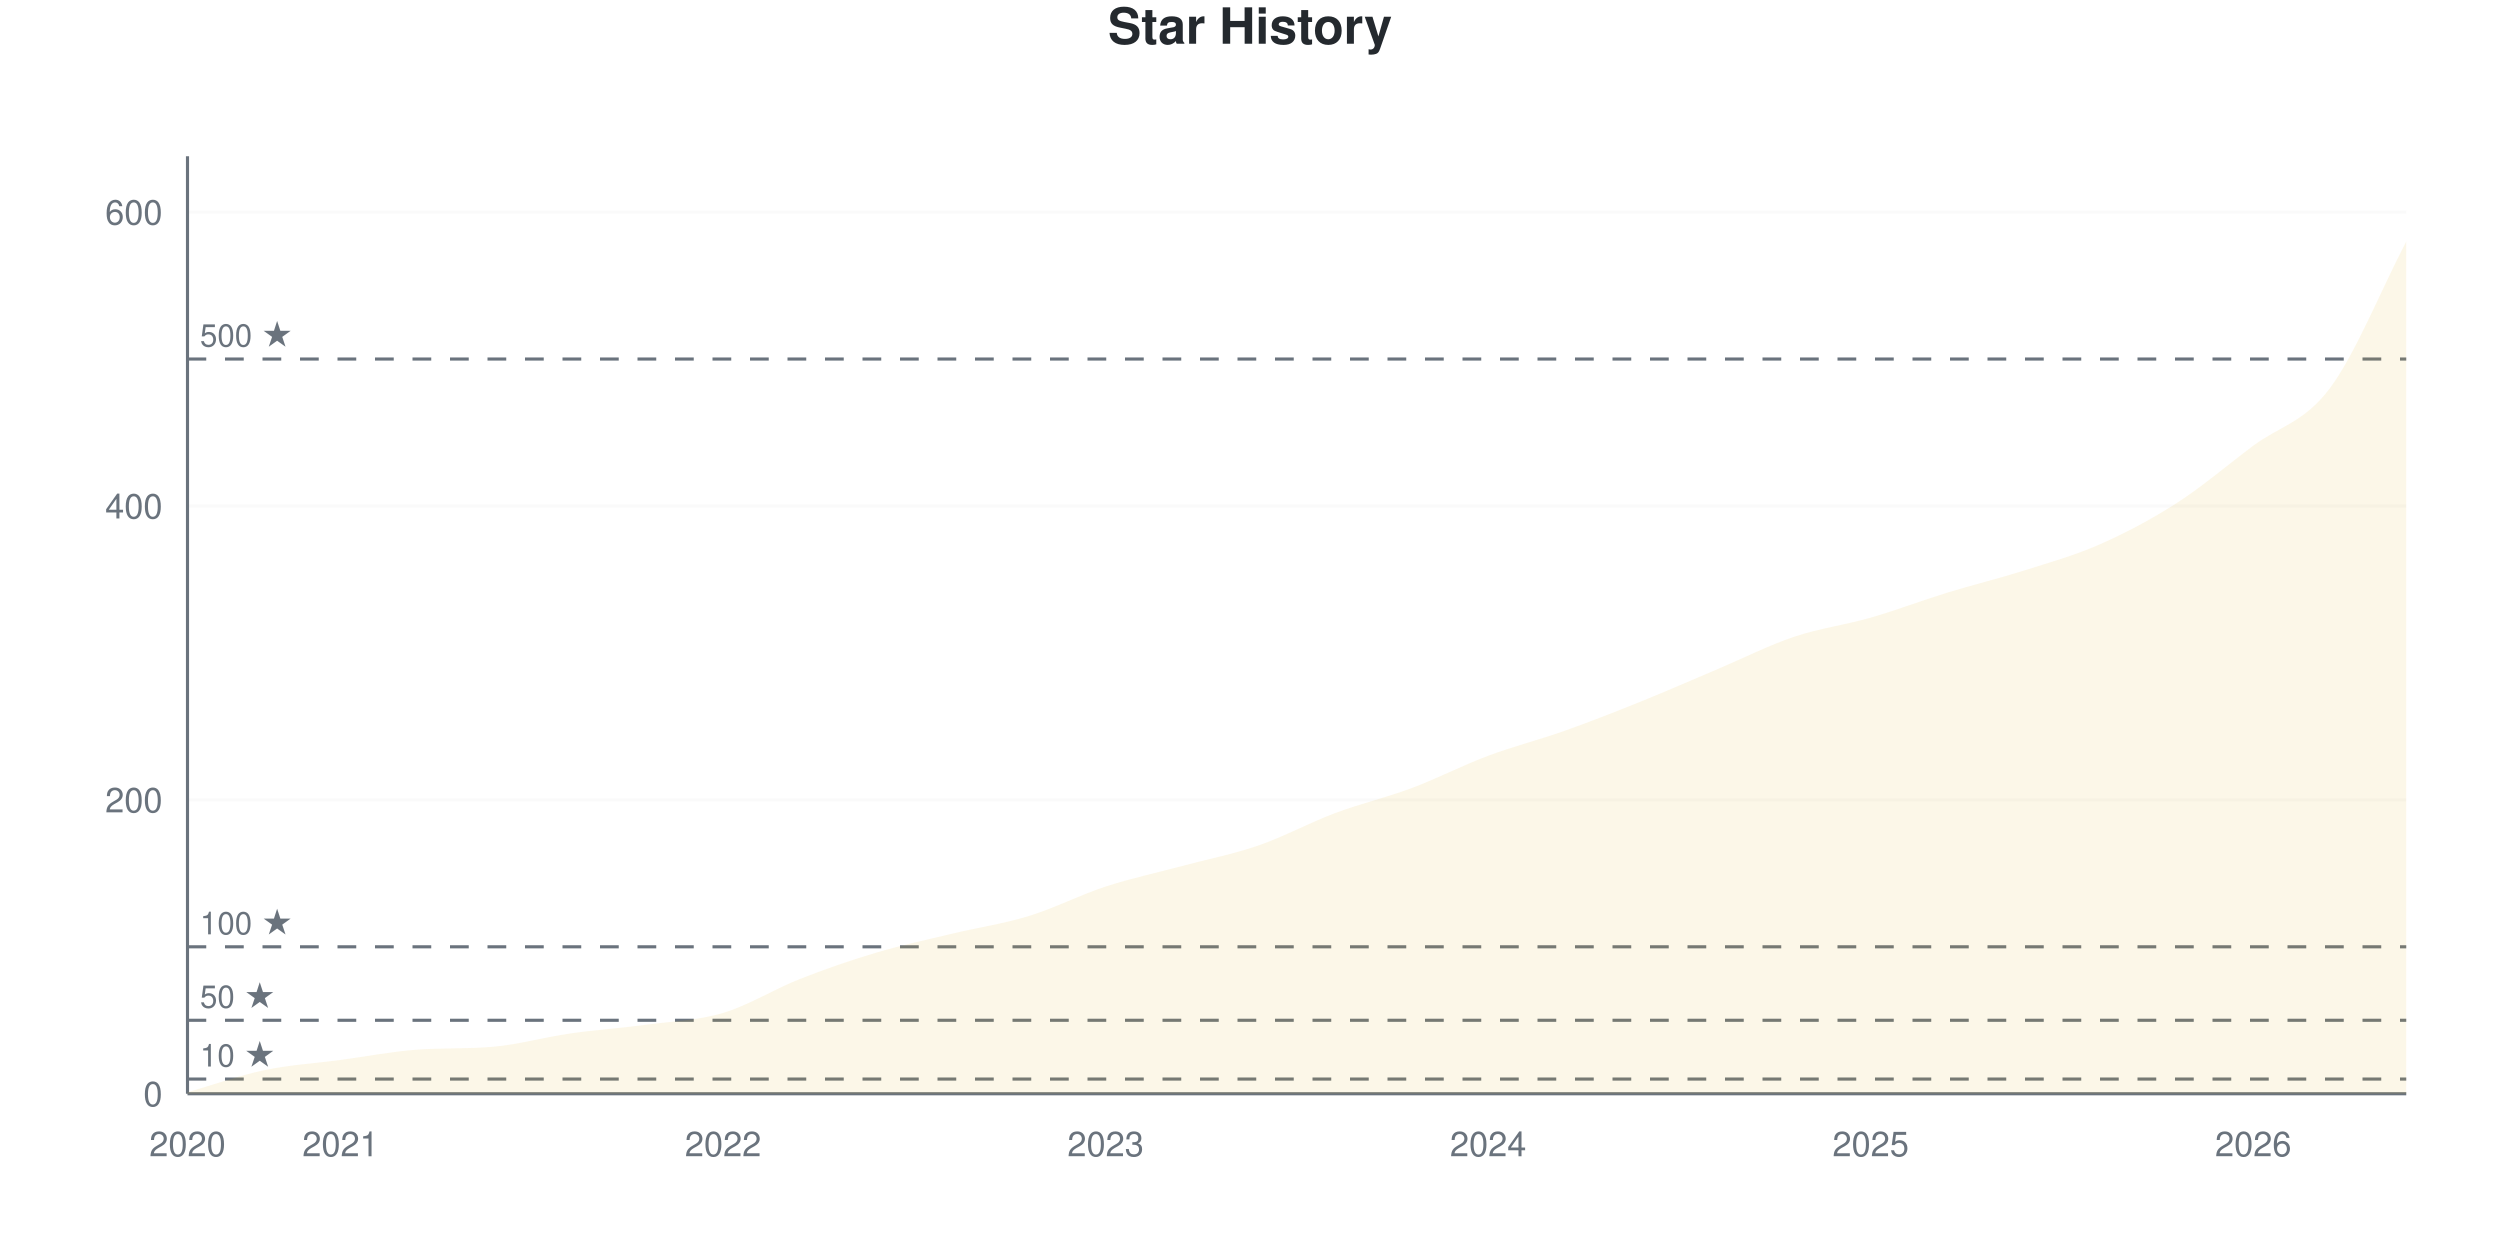
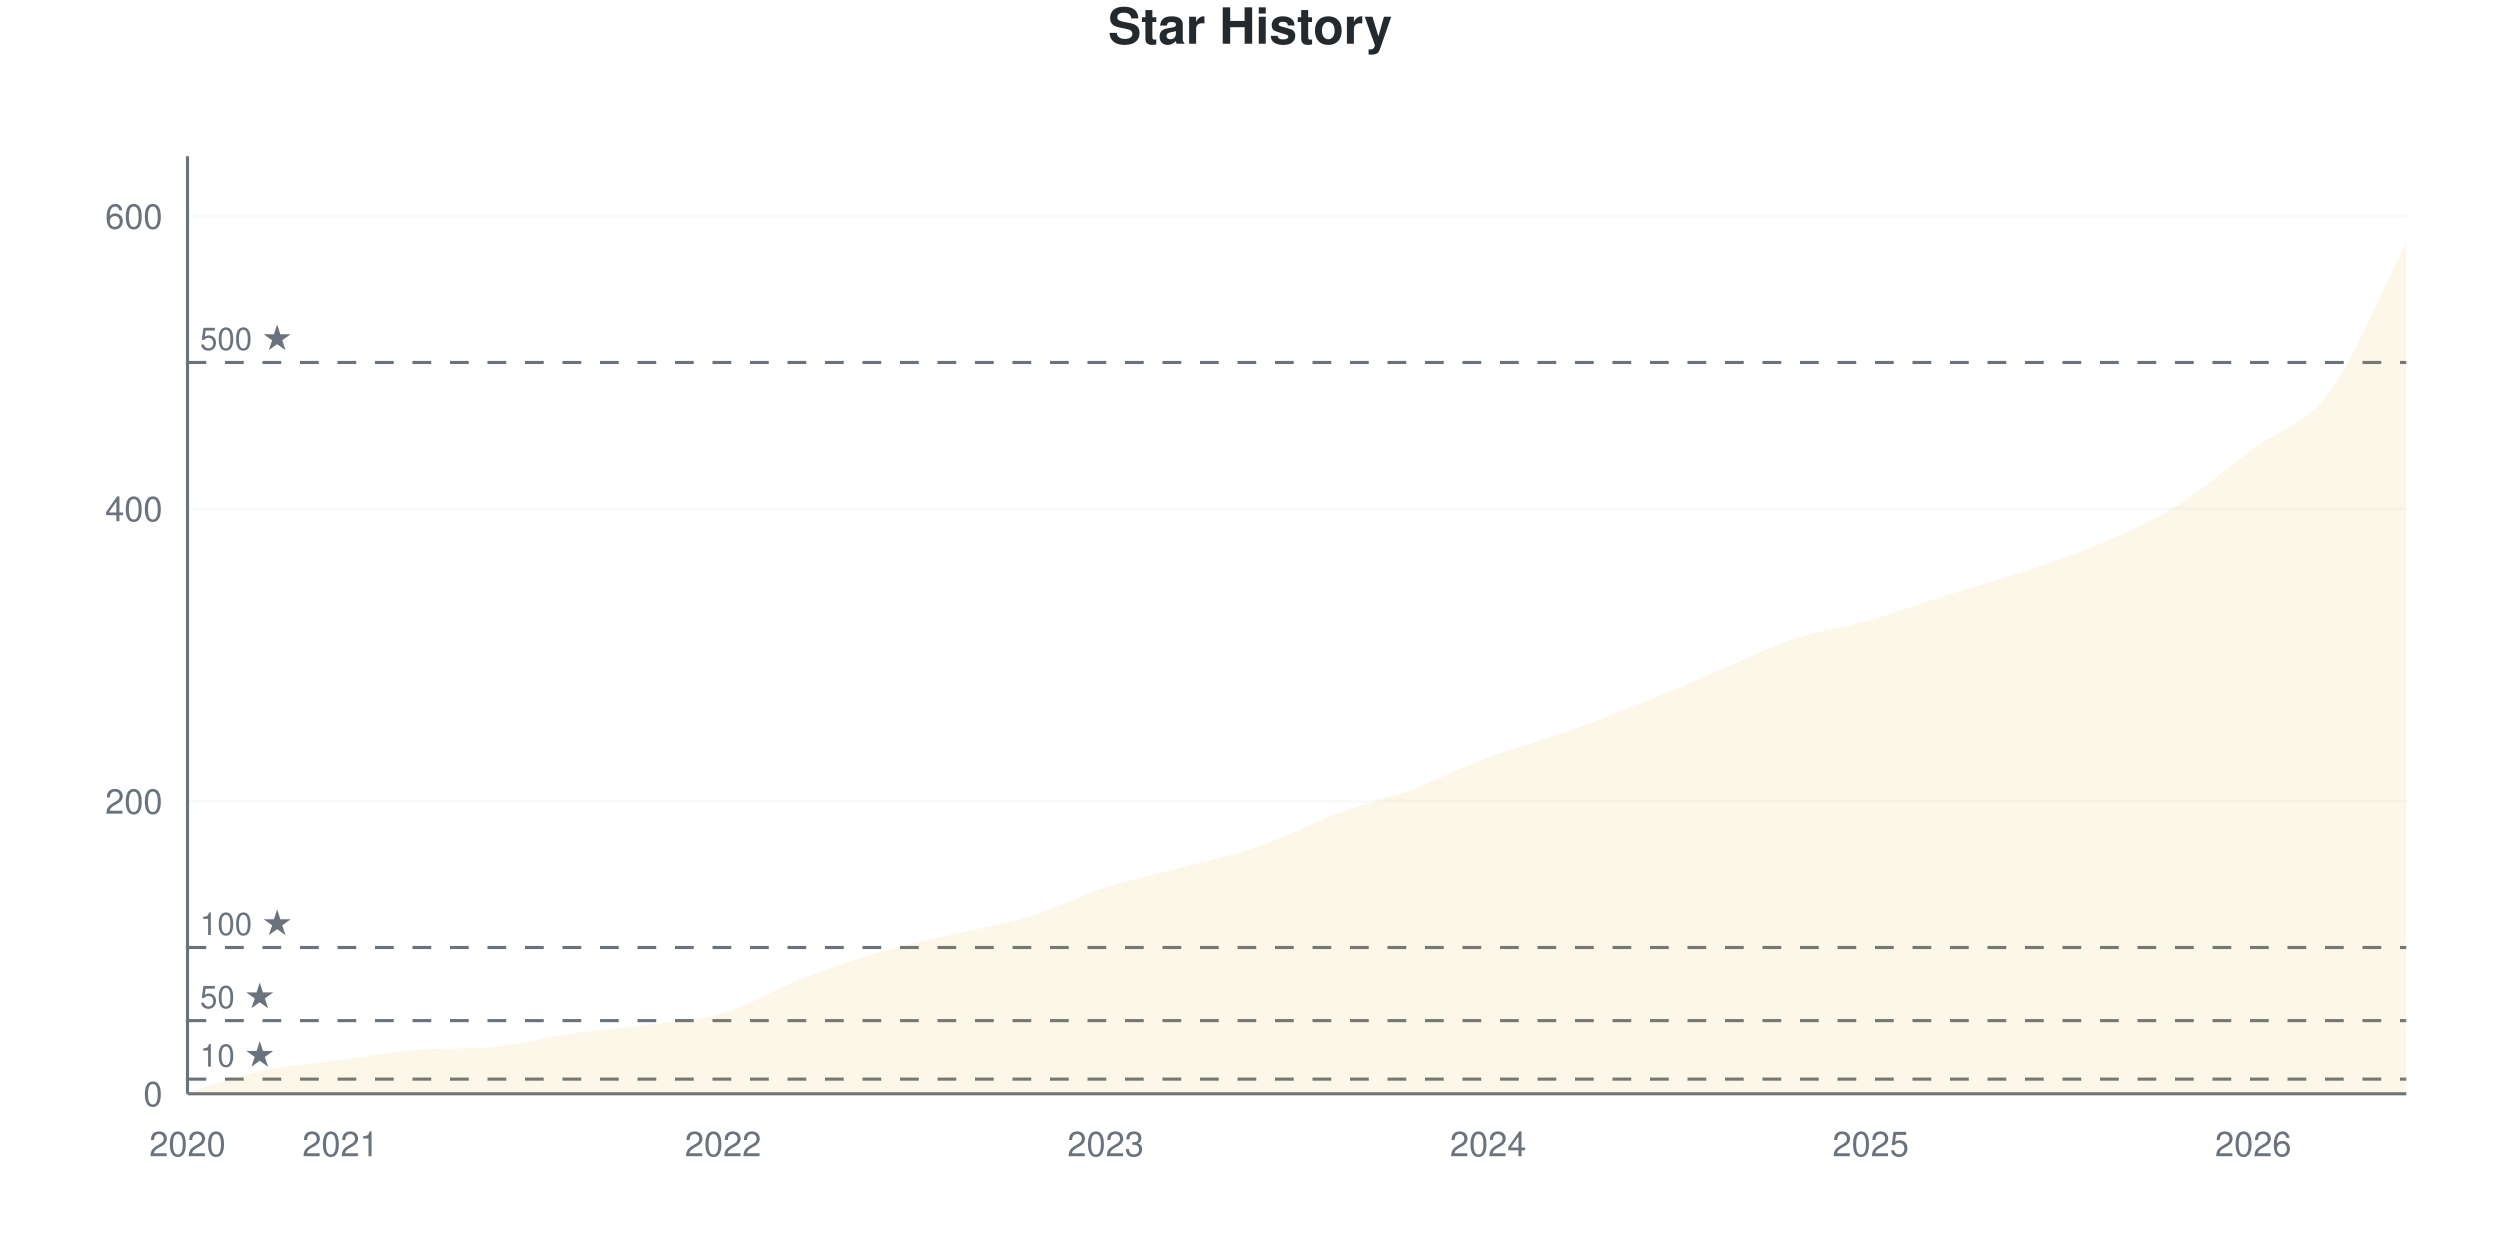
<svg xmlns="http://www.w3.org/2000/svg" viewBox="0 0 800 400" width="800" height="400">
  <style>
    @keyframes drawLine {
      to { stroke-dashoffset: 0; }
    }
    @keyframes fadeInPoint {
      from { opacity: 0; }
      to { opacity: 1; }
    }
    .data-line-0 {
      stroke-dasharray: 1174;
      stroke-dashoffset: 1174;
      animation: drawLine 2s ease-out forwards;
    }
    .data-point {
      opacity: 0;
      animation: fadeInPoint 0.5s ease-out forwards;
    }
    .chart-bg { fill: #fff; }
    .chart-text { fill: #24292e; }
    .chart-muted { fill: #6a737d; }
    .chart-grid { stroke: #eee; }
    .chart-axis { stroke: #6a737d; }
    @media (prefers-color-scheme: dark) {
      .chart-bg { fill: #0d1117; }
      .chart-text { fill: #e6edf3; }
      .chart-muted { fill: #8b949e; }
      .chart-grid { stroke: #21262d; }
      .chart-axis { stroke: #8b949e; }
    }
  </style>
  <rect width="800" height="400" class="chart-bg" />
  <text x="400" y="14" text-anchor="middle" class="chart-text" font-size="16" font-weight="bold" font-family="-apple-system, BlinkMacSystemFont, 'Segoe UI', Helvetica, Arial, sans-serif">Star History</text>
  <g class="grid">
    <line x1="60" y1="350" x2="770" y2="350" class="chart-grid" stroke-opacity="0.3" />
    <text x="52" y="354" text-anchor="end" class="chart-muted" font-size="11" font-family="-apple-system, BlinkMacSystemFont, 'Segoe UI', Helvetica, Arial, sans-serif">0</text>
-     <line x1="60" y1="255.956" x2="770" y2="255.956" class="chart-grid" stroke-opacity="0.3" />
-     <text x="52" y="259.956" text-anchor="end" class="chart-muted" font-size="11" font-family="-apple-system, BlinkMacSystemFont, 'Segoe UI', Helvetica, Arial, sans-serif">200</text>
-     <line x1="60" y1="161.912" x2="770" y2="161.912" class="chart-grid" stroke-opacity="0.3" />
-     <text x="52" y="165.912" text-anchor="end" class="chart-muted" font-size="11" font-family="-apple-system, BlinkMacSystemFont, 'Segoe UI', Helvetica, Arial, sans-serif">400</text>
-     <line x1="60" y1="67.868" x2="770" y2="67.868" class="chart-grid" stroke-opacity="0.3" />
-     <text x="52" y="71.868" text-anchor="end" class="chart-muted" font-size="11" font-family="-apple-system, BlinkMacSystemFont, 'Segoe UI', Helvetica, Arial, sans-serif">600</text>
+     <line x1="60" y1="256.396" x2="770" y2="256.396" class="chart-grid" stroke-opacity="0.3" />
+     <text x="52" y="260.396" text-anchor="end" class="chart-muted" font-size="11" font-family="-apple-system, BlinkMacSystemFont, 'Segoe UI', Helvetica, Arial, sans-serif">200</text>
+     <line x1="60" y1="162.793" x2="770" y2="162.793" class="chart-grid" stroke-opacity="0.3" />
+     <text x="52" y="166.793" text-anchor="end" class="chart-muted" font-size="11" font-family="-apple-system, BlinkMacSystemFont, 'Segoe UI', Helvetica, Arial, sans-serif">400</text>
+     <line x1="60" y1="69.189" x2="770" y2="69.189" class="chart-grid" stroke-opacity="0.3" />
+     <text x="52" y="73.189" text-anchor="end" class="chart-muted" font-size="11" font-family="-apple-system, BlinkMacSystemFont, 'Segoe UI', Helvetica, Arial, sans-serif">600</text>
  </g>
  <g class="milestones">
-     <line x1="60" y1="345.298" x2="770" y2="345.298" class="chart-axis" stroke-width="1" stroke-dasharray="6,6" />
-     <text x="64" y="341.298" class="chart-muted" font-size="10" font-family="-apple-system, BlinkMacSystemFont, 'Segoe UI', Helvetica, Arial, sans-serif">10 ★</text>
-     <line x1="60" y1="326.489" x2="770" y2="326.489" class="chart-axis" stroke-width="1" stroke-dasharray="6,6" />
-     <text x="64" y="322.489" class="chart-muted" font-size="10" font-family="-apple-system, BlinkMacSystemFont, 'Segoe UI', Helvetica, Arial, sans-serif">50 ★</text>
-     <line x1="60" y1="302.978" x2="770" y2="302.978" class="chart-axis" stroke-width="1" stroke-dasharray="6,6" />
-     <text x="64" y="298.978" class="chart-muted" font-size="10" font-family="-apple-system, BlinkMacSystemFont, 'Segoe UI', Helvetica, Arial, sans-serif">100 ★</text>
-     <line x1="60" y1="114.89" x2="770" y2="114.89" class="chart-axis" stroke-width="1" stroke-dasharray="6,6" />
-     <text x="64" y="110.89" class="chart-muted" font-size="10" font-family="-apple-system, BlinkMacSystemFont, 'Segoe UI', Helvetica, Arial, sans-serif">500 ★</text>
+     <line x1="60" y1="345.32" x2="770" y2="345.32" class="chart-axis" stroke-width="1" stroke-dasharray="6,6" />
+     <text x="64" y="341.32" class="chart-muted" font-size="10" font-family="-apple-system, BlinkMacSystemFont, 'Segoe UI', Helvetica, Arial, sans-serif">10 ★</text>
+     <line x1="60" y1="326.599" x2="770" y2="326.599" class="chart-axis" stroke-width="1" stroke-dasharray="6,6" />
+     <text x="64" y="322.599" class="chart-muted" font-size="10" font-family="-apple-system, BlinkMacSystemFont, 'Segoe UI', Helvetica, Arial, sans-serif">50 ★</text>
+     <line x1="60" y1="303.198" x2="770" y2="303.198" class="chart-axis" stroke-width="1" stroke-dasharray="6,6" />
+     <text x="64" y="299.198" class="chart-muted" font-size="10" font-family="-apple-system, BlinkMacSystemFont, 'Segoe UI', Helvetica, Arial, sans-serif">100 ★</text>
+     <line x1="60" y1="115.991" x2="770" y2="115.991" class="chart-axis" stroke-width="1" stroke-dasharray="6,6" />
+     <text x="64" y="111.991" class="chart-muted" font-size="10" font-family="-apple-system, BlinkMacSystemFont, 'Segoe UI', Helvetica, Arial, sans-serif">500 ★</text>
  </g>
  <g class="x-axis">
    <text x="60" y="370" text-anchor="middle" class="chart-muted" font-size="11" font-family="-apple-system, BlinkMacSystemFont, 'Segoe UI', Helvetica, Arial, sans-serif">2020</text>
    <text x="108.966" y="370" text-anchor="middle" class="chart-muted" font-size="11" font-family="-apple-system, BlinkMacSystemFont, 'Segoe UI', Helvetica, Arial, sans-serif">2021</text>
    <text x="231.379" y="370" text-anchor="middle" class="chart-muted" font-size="11" font-family="-apple-system, BlinkMacSystemFont, 'Segoe UI', Helvetica, Arial, sans-serif">2022</text>
    <text x="353.793" y="370" text-anchor="middle" class="chart-muted" font-size="11" font-family="-apple-system, BlinkMacSystemFont, 'Segoe UI', Helvetica, Arial, sans-serif">2023</text>
    <text x="476.207" y="370" text-anchor="middle" class="chart-muted" font-size="11" font-family="-apple-system, BlinkMacSystemFont, 'Segoe UI', Helvetica, Arial, sans-serif">2024</text>
    <text x="598.621" y="370" text-anchor="middle" class="chart-muted" font-size="11" font-family="-apple-system, BlinkMacSystemFont, 'Segoe UI', Helvetica, Arial, sans-serif">2025</text>
    <text x="721.034" y="370" text-anchor="middle" class="chart-muted" font-size="11" font-family="-apple-system, BlinkMacSystemFont, 'Segoe UI', Helvetica, Arial, sans-serif">2026</text>
  </g>
  <line x1="60" y1="50" x2="60" y2="350" class="chart-axis" stroke-width="1" />
  <line x1="60" y1="350" x2="770" y2="350" class="chart-axis" stroke-width="1" />
-   <path d="M60,350 L60,349.53 C68.161,347.179 76.322,344.201 84.483,342.476 C92.644,340.752 100.805,340.282 108.966,339.185 C117.126,338.088 125.287,336.489 133.448,335.893 C141.609,335.298 149.77,335.681 157.931,334.953 C166.092,334.225 174.253,331.897 182.414,330.721 C190.575,329.545 198.736,328.997 206.897,327.9 C215.057,326.803 223.218,326.567 231.379,324.138 C239.54,321.708 247.701,316.536 255.862,313.323 C264.023,310.11 272.184,307.288 280.345,304.859 C288.506,302.429 296.667,300.705 304.828,298.746 C312.989,296.787 321.149,295.611 329.31,293.103 C337.471,290.596 345.632,286.364 353.793,283.699 C361.954,281.034 370.115,279.31 378.276,277.116 C386.437,274.922 394.598,273.354 402.759,270.533 C410.92,267.712 419.08,263.245 427.241,260.188 C435.402,257.132 443.563,255.251 451.724,252.194 C459.885,249.138 468.046,244.906 476.207,241.85 C484.368,238.793 492.529,236.755 500.69,233.856 C508.851,230.956 517.011,227.743 525.172,224.451 C533.333,221.16 541.494,217.555 549.655,214.107 C557.816,210.658 565.977,206.505 574.138,203.762 C582.299,201.019 590.46,200 598.621,197.649 C606.782,195.298 614.943,192.163 623.103,189.655 C631.264,187.147 639.425,185.188 647.586,182.602 C655.747,180.016 663.908,177.743 672.069,174.138 C680.23,170.533 688.391,166.223 696.552,160.972 C704.713,155.721 712.874,148.746 721.034,142.633 C729.195,136.52 737.356,135.188 745.517,124.295 C753.678,113.401 761.839,92.947 770,77.273 L770,350 L60,350 Z" fill="#dfb317" fill-opacity="0.1" />
-   <path d="M60,350 L60,349.53 C68.161,347.179 76.322,344.201 84.483,342.476 C92.644,340.752 100.805,340.282 108.966,339.185 C117.126,338.088 125.287,336.489 133.448,335.893 C141.609,335.298 149.77,335.681 157.931,334.953 C166.092,334.225 174.253,331.897 182.414,330.721 C190.575,329.545 198.736,328.997 206.897,327.9 C215.057,326.803 223.218,326.567 231.379,324.138 C239.54,321.708 247.701,316.536 255.862,313.323 C264.023,310.11 272.184,307.288 280.345,304.859 C288.506,302.429 296.667,300.705 304.828,298.746 C312.989,296.787 321.149,295.611 329.31,293.103 C337.471,290.596 345.632,286.364 353.793,283.699 C361.954,281.034 370.115,279.31 378.276,277.116 C386.437,274.922 394.598,273.354 402.759,270.533 C410.92,267.712 419.08,263.245 427.241,260.188 C435.402,257.132 443.563,255.251 451.724,252.194 C459.885,249.138 468.046,244.906 476.207,241.85 C484.368,238.793 492.529,236.755 500.69,233.856 C508.851,230.956 517.011,227.743 525.172,224.451 C533.333,221.16 541.494,217.555 549.655,214.107 C557.816,210.658 565.977,206.505 574.138,203.762 C582.299,201.019 590.46,200 598.621,197.649 C606.782,195.298 614.943,192.163 623.103,189.655 C631.264,187.147 639.425,185.188 647.586,182.602 C655.747,180.016 663.908,177.743 672.069,174.138 C680.23,170.533 688.391,166.223 696.552,160.972 C704.713,155.721 712.874,148.746 721.034,142.633 C729.195,136.52 737.356,135.188 745.517,124.295 C753.678,113.401 761.839,92.947 770,77.273" fill="none" stroke="#dfb317" stroke-width="2.5" class="data-line-0" />
+   <path d="M60,350 L60,349.532 C68.161,347.192 76.322,344.228 84.483,342.512 C92.644,340.796 100.805,340.328 108.966,339.236 C117.126,338.144 125.287,336.552 133.448,335.959 C141.609,335.367 149.77,335.748 157.931,335.023 C166.092,334.299 174.253,331.981 182.414,330.811 C190.575,329.641 198.736,329.095 206.897,328.003 C215.057,326.911 223.218,326.677 231.379,324.259 C239.54,321.841 247.701,316.693 255.862,313.495 C264.023,310.296 272.184,307.488 280.345,305.07 C288.506,302.652 296.667,300.936 304.828,298.986 C312.989,297.036 321.149,295.866 329.31,293.37 C337.471,290.874 345.632,286.661 353.793,284.009 C361.954,281.357 370.115,279.641 378.276,277.457 C386.437,275.273 394.598,273.713 402.759,270.905 C410.92,268.097 419.08,263.651 427.241,260.608 C435.402,257.566 443.563,255.694 451.724,252.652 C459.885,249.61 468.046,245.398 476.207,242.356 C484.368,239.314 492.529,237.285 500.69,234.399 C508.851,231.513 517.011,228.315 525.172,225.039 C533.333,221.763 541.494,218.175 549.655,214.743 C557.816,211.31 565.977,207.176 574.138,204.446 C582.299,201.716 590.46,200.702 598.621,198.362 C606.782,196.022 614.943,192.98 623.103,190.406 C631.264,187.832 639.425,185.647 647.586,182.917 C655.747,180.187 663.908,177.535 672.069,174.025 C680.23,170.515 688.391,166.927 696.552,161.856 C704.713,156.786 712.874,149.688 721.034,143.604 C729.195,137.52 737.356,136.349 745.517,125.351 C753.678,114.353 761.839,93.526 770,77.613 L770,350 L60,350 Z" fill="#dfb317" fill-opacity="0.1" />
+   <path d="M60,350 L60,349.532 C68.161,347.192 76.322,344.228 84.483,342.512 C92.644,340.796 100.805,340.328 108.966,339.236 C117.126,338.144 125.287,336.552 133.448,335.959 C141.609,335.367 149.77,335.748 157.931,335.023 C166.092,334.299 174.253,331.981 182.414,330.811 C190.575,329.641 198.736,329.095 206.897,328.003 C215.057,326.911 223.218,326.677 231.379,324.259 C239.54,321.841 247.701,316.693 255.862,313.495 C264.023,310.296 272.184,307.488 280.345,305.07 C288.506,302.652 296.667,300.936 304.828,298.986 C312.989,297.036 321.149,295.866 329.31,293.37 C337.471,290.874 345.632,286.661 353.793,284.009 C361.954,281.357 370.115,279.641 378.276,277.457 C386.437,275.273 394.598,273.713 402.759,270.905 C410.92,268.097 419.08,263.651 427.241,260.608 C435.402,257.566 443.563,255.694 451.724,252.652 C459.885,249.61 468.046,245.398 476.207,242.356 C484.368,239.314 492.529,237.285 500.69,234.399 C508.851,231.513 517.011,228.315 525.172,225.039 C533.333,221.763 541.494,218.175 549.655,214.743 C557.816,211.31 565.977,207.176 574.138,204.446 C582.299,201.716 590.46,200.702 598.621,198.362 C606.782,196.022 614.943,192.98 623.103,190.406 C631.264,187.832 639.425,185.647 647.586,182.917 C655.747,180.187 663.908,177.535 672.069,174.025 C680.23,170.515 688.391,166.927 696.552,161.856 C704.713,156.786 712.874,149.688 721.034,143.604 C729.195,137.52 737.356,136.349 745.517,125.351 C753.678,114.353 761.839,93.526 770,77.613" fill="none" stroke="#dfb317" stroke-width="2.5" class="data-line-0" />
  <g class="points">
-     <circle cx="60" cy="349.53" r="4" fill="#dfb317" class="data-point" style="animation-delay: 1.50s" />
-     <circle cx="84.483" cy="342.476" r="4" fill="#dfb317" class="data-point" style="animation-delay: 1.55s" />
-     <circle cx="108.966" cy="339.185" r="4" fill="#dfb317" class="data-point" style="animation-delay: 1.60s" />
-     <circle cx="133.448" cy="335.893" r="4" fill="#dfb317" class="data-point" style="animation-delay: 1.65s" />
-     <circle cx="157.931" cy="334.953" r="4" fill="#dfb317" class="data-point" style="animation-delay: 1.70s" />
-     <circle cx="182.414" cy="330.721" r="4" fill="#dfb317" class="data-point" style="animation-delay: 1.75s" />
-     <circle cx="206.897" cy="327.9" r="4" fill="#dfb317" class="data-point" style="animation-delay: 1.80s" />
-     <circle cx="231.379" cy="324.138" r="4" fill="#dfb317" class="data-point" style="animation-delay: 1.85s" />
-     <circle cx="255.862" cy="313.323" r="4" fill="#dfb317" class="data-point" style="animation-delay: 1.90s" />
-     <circle cx="280.345" cy="304.859" r="4" fill="#dfb317" class="data-point" style="animation-delay: 1.95s" />
-     <circle cx="304.828" cy="298.746" r="4" fill="#dfb317" class="data-point" style="animation-delay: 2.00s" />
-     <circle cx="329.31" cy="293.103" r="4" fill="#dfb317" class="data-point" style="animation-delay: 2.05s" />
-     <circle cx="353.793" cy="283.699" r="4" fill="#dfb317" class="data-point" style="animation-delay: 2.10s" />
-     <circle cx="378.276" cy="277.116" r="4" fill="#dfb317" class="data-point" style="animation-delay: 2.15s" />
-     <circle cx="402.759" cy="270.533" r="4" fill="#dfb317" class="data-point" style="animation-delay: 2.20s" />
-     <circle cx="427.241" cy="260.188" r="4" fill="#dfb317" class="data-point" style="animation-delay: 2.25s" />
-     <circle cx="451.724" cy="252.194" r="4" fill="#dfb317" class="data-point" style="animation-delay: 2.30s" />
-     <circle cx="476.207" cy="241.85" r="4" fill="#dfb317" class="data-point" style="animation-delay: 2.35s" />
-     <circle cx="500.69" cy="233.856" r="4" fill="#dfb317" class="data-point" style="animation-delay: 2.40s" />
-     <circle cx="525.172" cy="224.451" r="4" fill="#dfb317" class="data-point" style="animation-delay: 2.45s" />
-     <circle cx="549.655" cy="214.107" r="4" fill="#dfb317" class="data-point" style="animation-delay: 2.50s" />
-     <circle cx="574.138" cy="203.762" r="4" fill="#dfb317" class="data-point" style="animation-delay: 2.55s" />
-     <circle cx="598.621" cy="197.649" r="4" fill="#dfb317" class="data-point" style="animation-delay: 2.60s" />
-     <circle cx="623.103" cy="189.655" r="4" fill="#dfb317" class="data-point" style="animation-delay: 2.65s" />
-     <circle cx="647.586" cy="182.602" r="4" fill="#dfb317" class="data-point" style="animation-delay: 2.70s" />
-     <circle cx="672.069" cy="174.138" r="4" fill="#dfb317" class="data-point" style="animation-delay: 2.75s" />
-     <circle cx="696.552" cy="160.972" r="4" fill="#dfb317" class="data-point" style="animation-delay: 2.80s" />
-     <circle cx="721.034" cy="142.633" r="4" fill="#dfb317" class="data-point" style="animation-delay: 2.85s" />
-     <circle cx="745.517" cy="124.295" r="4" fill="#dfb317" class="data-point" style="animation-delay: 2.90s" />
-     <circle cx="770" cy="77.273" r="4" fill="#dfb317" class="data-point" style="animation-delay: 2.95s" />
+     <circle cx="60" cy="349.532" r="4" fill="#dfb317" class="data-point" style="animation-delay: 1.50s" />
+     <circle cx="84.483" cy="342.512" r="4" fill="#dfb317" class="data-point" style="animation-delay: 1.55s" />
+     <circle cx="108.966" cy="339.236" r="4" fill="#dfb317" class="data-point" style="animation-delay: 1.60s" />
+     <circle cx="133.448" cy="335.959" r="4" fill="#dfb317" class="data-point" style="animation-delay: 1.65s" />
+     <circle cx="157.931" cy="335.023" r="4" fill="#dfb317" class="data-point" style="animation-delay: 1.70s" />
+     <circle cx="182.414" cy="330.811" r="4" fill="#dfb317" class="data-point" style="animation-delay: 1.75s" />
+     <circle cx="206.897" cy="328.003" r="4" fill="#dfb317" class="data-point" style="animation-delay: 1.80s" />
+     <circle cx="231.379" cy="324.259" r="4" fill="#dfb317" class="data-point" style="animation-delay: 1.85s" />
+     <circle cx="255.862" cy="313.495" r="4" fill="#dfb317" class="data-point" style="animation-delay: 1.90s" />
+     <circle cx="280.345" cy="305.07" r="4" fill="#dfb317" class="data-point" style="animation-delay: 1.95s" />
+     <circle cx="304.828" cy="298.986" r="4" fill="#dfb317" class="data-point" style="animation-delay: 2.00s" />
+     <circle cx="329.31" cy="293.37" r="4" fill="#dfb317" class="data-point" style="animation-delay: 2.05s" />
+     <circle cx="353.793" cy="284.009" r="4" fill="#dfb317" class="data-point" style="animation-delay: 2.10s" />
+     <circle cx="378.276" cy="277.457" r="4" fill="#dfb317" class="data-point" style="animation-delay: 2.15s" />
+     <circle cx="402.759" cy="270.905" r="4" fill="#dfb317" class="data-point" style="animation-delay: 2.20s" />
+     <circle cx="427.241" cy="260.608" r="4" fill="#dfb317" class="data-point" style="animation-delay: 2.25s" />
+     <circle cx="451.724" cy="252.652" r="4" fill="#dfb317" class="data-point" style="animation-delay: 2.30s" />
+     <circle cx="476.207" cy="242.356" r="4" fill="#dfb317" class="data-point" style="animation-delay: 2.35s" />
+     <circle cx="500.69" cy="234.399" r="4" fill="#dfb317" class="data-point" style="animation-delay: 2.40s" />
+     <circle cx="525.172" cy="225.039" r="4" fill="#dfb317" class="data-point" style="animation-delay: 2.45s" />
+     <circle cx="549.655" cy="214.743" r="4" fill="#dfb317" class="data-point" style="animation-delay: 2.50s" />
+     <circle cx="574.138" cy="204.446" r="4" fill="#dfb317" class="data-point" style="animation-delay: 2.55s" />
+     <circle cx="598.621" cy="198.362" r="4" fill="#dfb317" class="data-point" style="animation-delay: 2.60s" />
+     <circle cx="623.103" cy="190.406" r="4" fill="#dfb317" class="data-point" style="animation-delay: 2.65s" />
+     <circle cx="647.586" cy="182.917" r="4" fill="#dfb317" class="data-point" style="animation-delay: 2.70s" />
+     <circle cx="672.069" cy="174.025" r="4" fill="#dfb317" class="data-point" style="animation-delay: 2.75s" />
+     <circle cx="696.552" cy="161.856" r="4" fill="#dfb317" class="data-point" style="animation-delay: 2.80s" />
+     <circle cx="721.034" cy="143.604" r="4" fill="#dfb317" class="data-point" style="animation-delay: 2.85s" />
+     <circle cx="745.517" cy="125.351" r="4" fill="#dfb317" class="data-point" style="animation-delay: 2.90s" />
+     <circle cx="770" cy="77.613" r="4" fill="#dfb317" class="data-point" style="animation-delay: 2.95s" />
  </g>
</svg>
